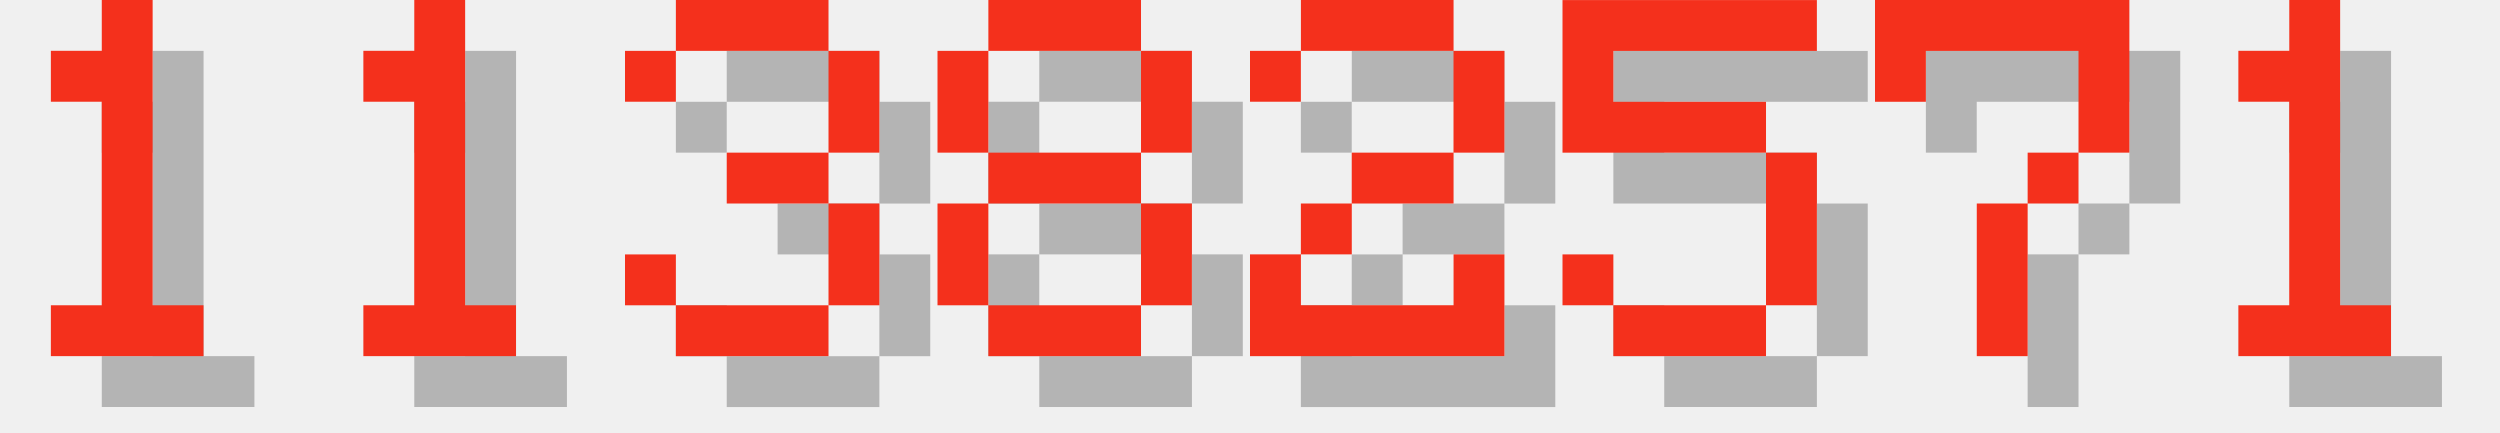
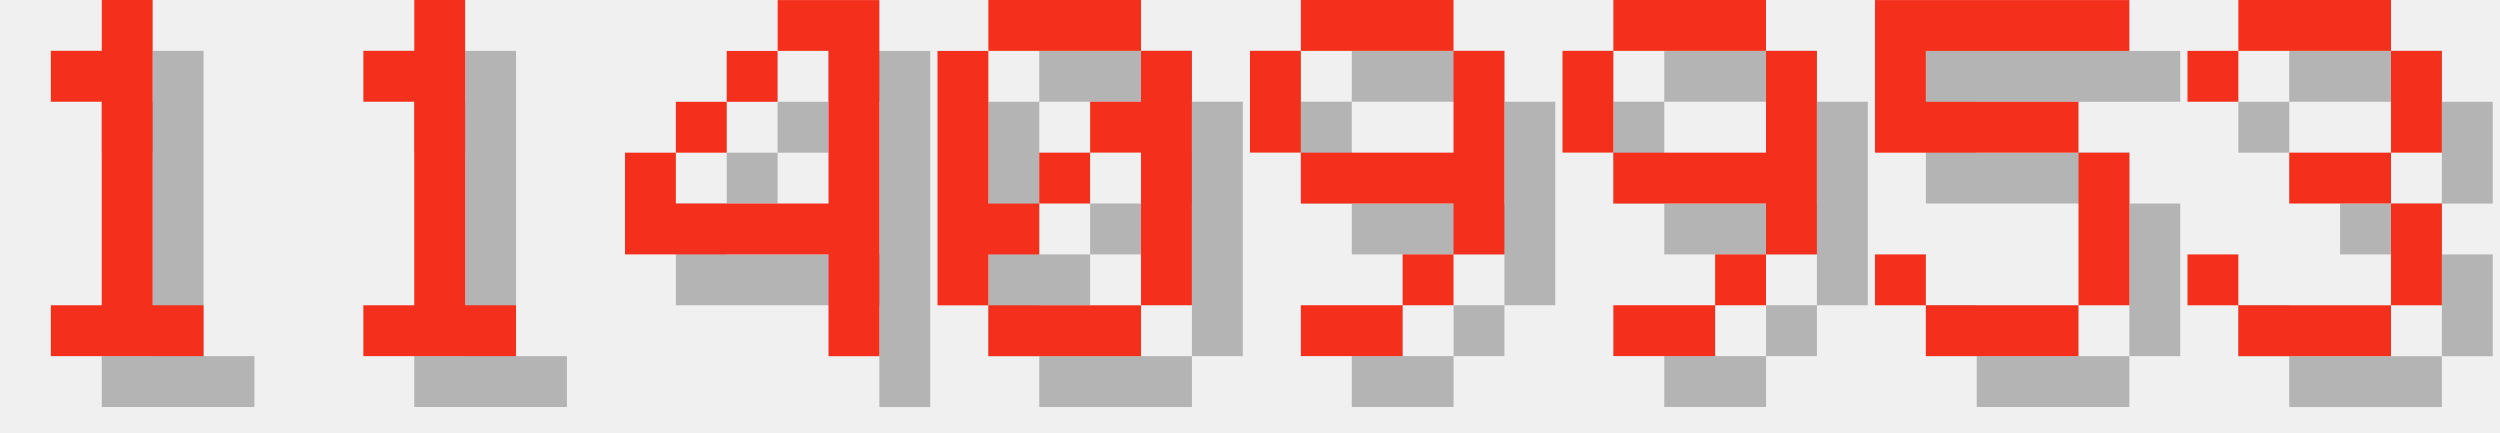
<svg xmlns="http://www.w3.org/2000/svg" version="1.1" width="208.0" height="36">
  <style>
        .text-foreground {
            fill: #F4301C;
        }
        .text-shadow {
            fill: #000000;
            fill-opacity: 0.25;
        }
    </style>
  <g class="digit" id="digit_1" transform="translate(0.0, 0), scale(4)">
    <path id="digit_1_shadow" class="text-shadow" d="m2.117 2.117v1.058h1.058v4.233h-1.058v1.058h3.175v-1.058h-1.058v-6.35h-1.058v1.058h-1.058z" fill-opacity=".5" style="paint-order:stroke fill markers" />
    <path id="digit_1_fg" class="text-foreground" d="m1.058 1.058v1.058h1.058v4.233h-1.058v1.058h3.175v-1.058h-1.058v-6.35h-1.058v1.058h-1.058z" fill="#fff" style="paint-order:stroke fill markers" />
  </g>
  <g class="digit" id="digit_1" transform="translate(26.0, 0), scale(4)">
    <path id="digit_1_shadow" class="text-shadow" d="m2.117 2.117v1.058h1.058v4.233h-1.058v1.058h3.175v-1.058h-1.058v-6.35h-1.058v1.058h-1.058z" fill-opacity=".5" style="paint-order:stroke fill markers" />
    <path id="digit_1_fg" class="text-foreground" d="m1.058 1.058v1.058h1.058v4.233h-1.058v1.058h3.175v-1.058h-1.058v-6.35h-1.058v1.058h-1.058z" fill="#fff" style="paint-order:stroke fill markers" />
  </g>
-   <g class="digit" id="digit_3" transform="translate(52.0, 0), scale(4)">
+   <g class="digit" id="digit_4" transform="translate(52.0, 0), scale(4)">
+     <path id="digit_4_shadow" class="text-shadow" d="m4.233 1.058v1.058h1.058v3.175h-3.175v-1.058h-1.058v2.117h4.233v2.117h1.058v-7.408h-2.117zm-2.117 3.175h1.058v-1.058h-1.058v1.058zm1.058-1.058h1.058v-1.058h-1.058v1.058z" fill-opacity=".5" style="paint-order:stroke fill markers" />
+     <path id="digit_4_fg" class="text-foreground" d="m3.175 0v1.058h1.058v3.175h-3.175v-1.058h-1.058v2.117h4.233v2.117h1.058v-7.408h-2.117zm-2.117 3.175h1.058v-1.058h-1.058v1.058zm1.058-1.058h1.058v-1.058h-1.058v1.058z" fill="#fff" style="paint-order:stroke fill markers" />
+   </g>
+   <g class="digit" id="digit_0" transform="translate(78.0, 0), scale(4)">
+     <path id="digit_0_shadow" class="text-shadow" d="m2.117 1.058v1.058h3.175v-1.058h-3.175zm3.175 1.058v1.058h-1.058v1.058h1.058v3.175h1.058v-5.292h-1.058zm0 5.292h-3.175v1.058h3.175v-1.058zm-3.175 0v-1.058h1.058v-1.058h-1.058v-3.175h-1.058v5.292h1.058zm1.058-2.117h1.058v-1.058h-1.058v1.058z" fill-opacity=".5" style="paint-order:stroke fill markers" />
+     <path id="digit_0_fg" class="text-foreground" d="m1.058 0v1.058h3.175v-1.058h-3.175zm3.175 1.058v1.058h-1.058v1.058h1.058v3.175h1.058v-5.292h-1.058zm0 5.292h-3.175v1.058h3.175v-1.058zm-3.175 0v-1.058h1.058v-1.058h-1.058v-3.175h-1.058v5.292h1.058zm1.058-2.117h1.058v-1.058h-1.058v1.058z" fill="#fff" style="paint-order:stroke fill markers" />
+   </g>
+   <g class="digit" id="digit_9" transform="translate(104.0, 0), scale(4)">
+     <path id="digit_9_shadow" class="text-shadow" d="m2.117 1.058v1.058h3.175v-1.058h-3.175zm3.175 1.058v2.117h-3.175v1.058h3.175v1.058h1.058v-4.233h-1.058zm0 4.233h-1.058v1.058h1.058v-1.058zm-1.058 1.058h-2.117v1.058h2.117v-1.058zm-2.117-3.175v-2.117h-1.058v2.117h1.058z" fill-opacity=".5" style="paint-order:stroke fill markers" />
+     <path id="digit_9_fg" class="text-foreground" d="m1.058 0v1.058h3.175v-1.058h-3.175zm3.175 1.058v2.117h-3.175v1.058h3.175v1.058h1.058v-4.233h-1.058zm0 4.233h-1.058v1.058h1.058v-1.058zm-1.058 1.058h-2.117v1.058h2.117v-1.058zm-2.117-3.175v-2.117h-1.058v2.117h1.058z" fill="#fff" style="paint-order:stroke fill markers" />
+   </g>
+   <g class="digit" id="digit_9" transform="translate(130.0, 0), scale(4)">
+     <path id="digit_9_shadow" class="text-shadow" d="m2.117 1.058v1.058h3.175v-1.058h-3.175zm3.175 1.058v2.117h-3.175v1.058h3.175v1.058h1.058v-4.233h-1.058zm0 4.233h-1.058v1.058h1.058v-1.058zm-1.058 1.058h-2.117v1.058h2.117v-1.058zm-2.117-3.175v-2.117h-1.058v2.117h1.058z" fill-opacity=".5" style="paint-order:stroke fill markers" />
+     <path id="digit_9_fg" class="text-foreground" d="m1.058 0v1.058h3.175v-1.058h-3.175zm3.175 1.058v2.117h-3.175v1.058h3.175v1.058h1.058v-4.233h-1.058zm0 4.233h-1.058v1.058h1.058v-1.058zm-1.058 1.058h-2.117v1.058h2.117v-1.058zm-2.117-3.175v-2.117h-1.058v2.117h1.058z" fill="#fff" style="paint-order:stroke fill markers" />
+   </g>
+   <g class="digit" id="digit_5" transform="translate(156.0, 0), scale(4)">
+     <path id="digit_5_shadow" class="text-shadow" d="m1.058 1.058v3.175h4.233v3.175h-3.175v-1.058h-1.058v1.058h1.058v1.058h3.175v-1.058h1.058v-3.175h-1.058v-1.058h-3.175v-1.058h4.233v-1.058h-5.292z" fill-opacity=".5" style="paint-order:stroke fill markers" />
+     <path id="digit_5_fg" class="text-foreground" d="m0 0v3.175h4.233v3.175h-3.175v-1.058h-1.058v1.058h1.058v1.058h3.175v-1.058h1.058v-3.175h-1.058v-1.058h-3.175v-1.058h4.233v-1.058h-5.292z" fill="#fff" style="paint-order:stroke fill markers" />
+   </g>
+   <g class="digit" id="digit_3" transform="translate(182.0, 0), scale(4)">
    <path id="digit_3_shadow" class="text-shadow" d="m1.058 2.117v1.058h1.058v-1.058h3.175v2.117h-2.117v1.058h2.117v2.117h-3.175v-1.058h-1.058v1.058h1.058v1.058h3.175v-1.058h1.058v-2.117h-1.058v-1.058h1.058v-2.117h-1.058v-1.058h-3.175v1.058h-1.058z" fill-opacity=".5" style="paint-order:stroke fill markers" />
    <path id="digit_3_fg" class="text-foreground" d="m0 1.058v1.058h1.058v-1.058h3.175v2.117h-2.117v1.058h2.117v2.117h-3.175v-1.058h-1.058v1.058h1.058v1.058h3.175v-1.058h1.058v-2.117h-1.058v-1.058h1.058v-2.117h-1.058v-1.058h-3.175v1.058h-1.058z" fill="#fff" style="paint-order:stroke fill markers" />
  </g>
-   <g class="digit" id="digit_8" transform="translate(78.0, 0), scale(4)">
-     <path id="digit_8_shadow" class="text-shadow" d="m2.117 1.058v1.058h3.175v-1.058h-3.175zm3.175 1.058v2.117h1.058v-2.117h-1.058zm0 2.117h-3.175v1.058h3.175v-1.058zm0 1.058v2.117h1.058v-2.117h-1.058zm0 2.117h-3.175v1.058h3.175v-1.058zm-3.175 0v-2.117h-1.058v2.117h1.058zm0-3.175v-2.117h-1.058v2.117h1.058z" fill-opacity=".5" style="paint-order:stroke fill markers" />
-     <path id="digit_8_fg" class="text-foreground" d="m1.058 0v1.058h3.175v-1.058h-3.175zm3.175 1.058v2.117h1.058v-2.117h-1.058zm0 2.117h-3.175v1.058h3.175v-1.058zm0 1.058v2.117h1.058v-2.117h-1.058zm0 2.117h-3.175v1.058h3.175v-1.058zm-3.175 0v-2.117h-1.058v2.117h1.058zm0-3.175v-2.117h-1.058v2.117h1.058z" fill="#fff" style="paint-order:stroke fill markers" />
-   </g>
-   <g class="digit" id="digit_2" transform="translate(104.0, 0), scale(4)">
-     <path id="digit_2_shadow" class="text-shadow" d="m1.058 2.117v1.058h1.058v-1.058h3.175v2.117h-2.117v1.058h-1.058v1.058h-1.058v2.117h5.292v-2.117h-1.058v1.058h-3.175v-1.058h1.058v-1.058h2.117v-1.058h1.058v-2.117h-1.058v-1.058h-3.175v1.058h-1.058z" fill-opacity=".5" style="paint-order:stroke fill markers" />
-     <path id="digit_2_fg" class="text-foreground" d="m0 1.058v1.058h1.058v-1.058h3.175v2.117h-2.117v1.058h-1.058v1.058h-1.058v2.117h5.292v-2.117h-1.058v1.058h-3.175v-1.058h1.058v-1.058h2.117v-1.058h1.058v-2.117h-1.058v-1.058h-3.175v1.058h-1.058z" fill="#fff" style="paint-order:stroke fill markers" />
-   </g>
-   <g class="digit" id="digit_5" transform="translate(130.0, 0), scale(4)">
-     <path id="digit_5_shadow" class="text-shadow" d="m1.058 1.058v3.175h4.233v3.175h-3.175v-1.058h-1.058v1.058h1.058v1.058h3.175v-1.058h1.058v-3.175h-1.058v-1.058h-3.175v-1.058h4.233v-1.058h-5.292z" fill-opacity=".5" style="paint-order:stroke fill markers" />
-     <path id="digit_5_fg" class="text-foreground" d="m0 0v3.175h4.233v3.175h-3.175v-1.058h-1.058v1.058h1.058v1.058h3.175v-1.058h1.058v-3.175h-1.058v-1.058h-3.175v-1.058h4.233v-1.058h-5.292z" fill="#fff" style="paint-order:stroke fill markers" />
-   </g>
-   <g class="digit" id="digit_7" transform="translate(156.0, 0), scale(4)">
-     <path id="digit_7_shadow" class="text-shadow" d="m1.058 1.058 2e-6 2.117h1.058v-1.058h3.175v1.058l2e-7 1.058h-1.058v1.058h-1.058l4e-7 3.175 1.058 1e-7v-3.175h1.058v-1.058h1.058l5e-7 -1.058v-2.117z" fill-opacity=".5" style="paint-order:stroke fill markers" />
-     <path id="digit_7_fg" class="text-foreground" d="m0 0 2e-6 2.117h1.058v-1.058h3.175v1.058l2e-7 1.058h-1.058v1.058h-1.058l4e-7 3.175 1.058 1e-7v-3.175h1.058v-1.058h1.058l5e-7 -1.058v-2.117z" fill="#fff" style="paint-order:stroke fill markers" />
-   </g>
-   <g class="digit" id="digit_1" transform="translate(182.0, 0), scale(4)">
-     <path id="digit_1_shadow" class="text-shadow" d="m2.117 2.117v1.058h1.058v4.233h-1.058v1.058h3.175v-1.058h-1.058v-6.35h-1.058v1.058h-1.058z" fill-opacity=".5" style="paint-order:stroke fill markers" />
-     <path id="digit_1_fg" class="text-foreground" d="m1.058 1.058v1.058h1.058v4.233h-1.058v1.058h3.175v-1.058h-1.058v-6.35h-1.058v1.058h-1.058z" fill="#fff" style="paint-order:stroke fill markers" />
-   </g>
</svg>
